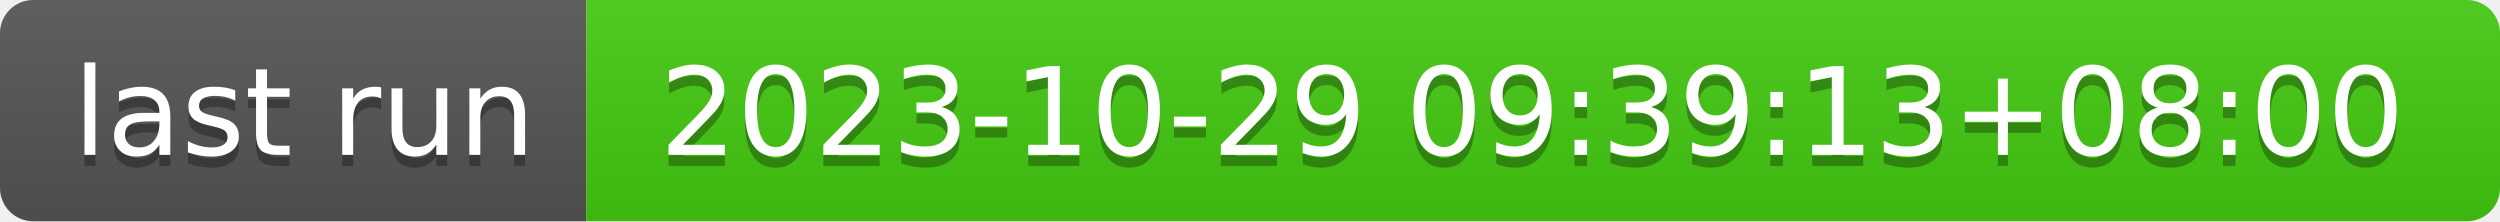
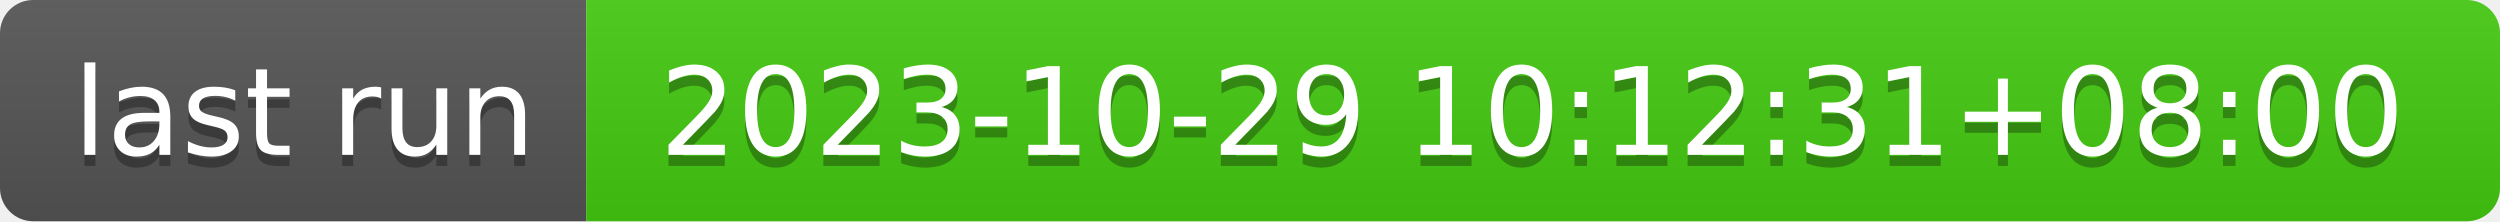
- <svg xmlns="http://www.w3.org/2000/svg" width="226" height="20" role="img" aria-label="last run: 2023-10-29 09:39:13+08:00">
+ <svg xmlns="http://www.w3.org/2000/svg" width="226" height="20" role="img" aria-label="last run: 2023-10-29 10:12:31+08:00">
  <linearGradient id="s" x2="0" y2="100%">
    <stop offset="0" stop-color="#bbb" stop-opacity=".1" />
    <stop offset="1" stop-opacity=".1" />
  </linearGradient>
  <clipPath id="r">
    <rect width="226" height="20" rx="3" fill="#fff" />
  </clipPath>
  <g clip-path="url(#r)">
    <rect width="53" height="20" fill="#555" />
    <rect x="53" width="173" height="20" fill="#4c1" />
    <rect width="226" height="20" fill="url(#s)" />
  </g>
  <g fill="#fff" text-anchor="middle" font-family="Verdana,Geneva,DejaVu Sans,sans-serif" text-rendering="geometricPrecision" font-size="110">
    <text aria-hidden="true" x="275" y="150" fill="#010101" fill-opacity=".3" transform="scale(.1)" textLength="430">last run</text>
    <text x="275" y="140" transform="scale(.1)" fill="#fff" textLength="430">last run</text>
-     <text aria-hidden="true" x="1385" y="150" fill="#010101" fill-opacity=".3" transform="scale(.1)" textLength="1630">2023-10-29 09:39:13+08:00</text>
-     <text x="1385" y="140" transform="scale(.1)" fill="#fff" textLength="1630">2023-10-29 09:39:13+08:00</text>
+     <text aria-hidden="true" x="1385" y="150" fill="#010101" fill-opacity=".3" transform="scale(.1)" textLength="1630">2023-10-29 10:12:31+08:00</text>
+     <text x="1385" y="140" transform="scale(.1)" fill="#fff" textLength="1630">2023-10-29 10:12:31+08:00</text>
  </g>
</svg>
